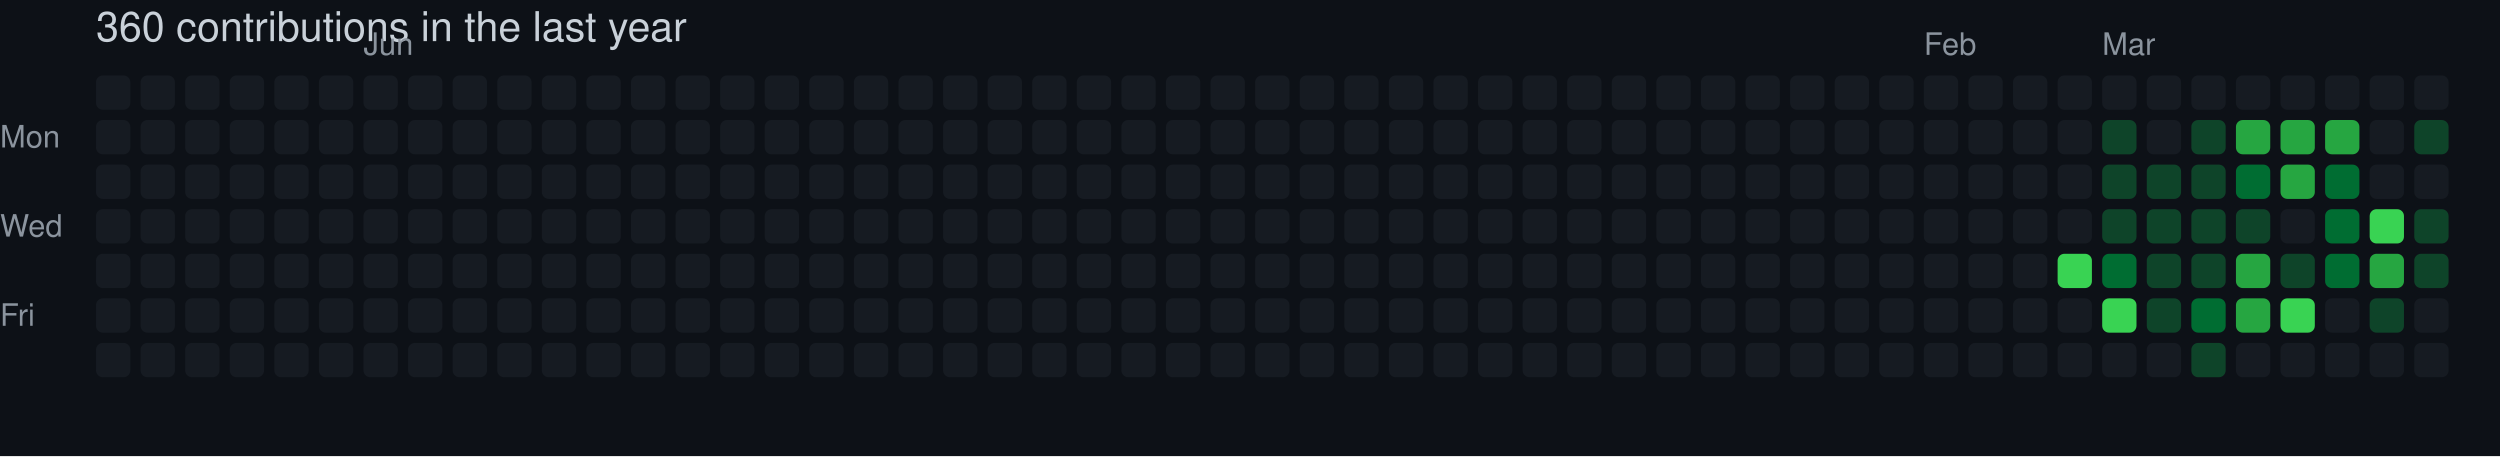
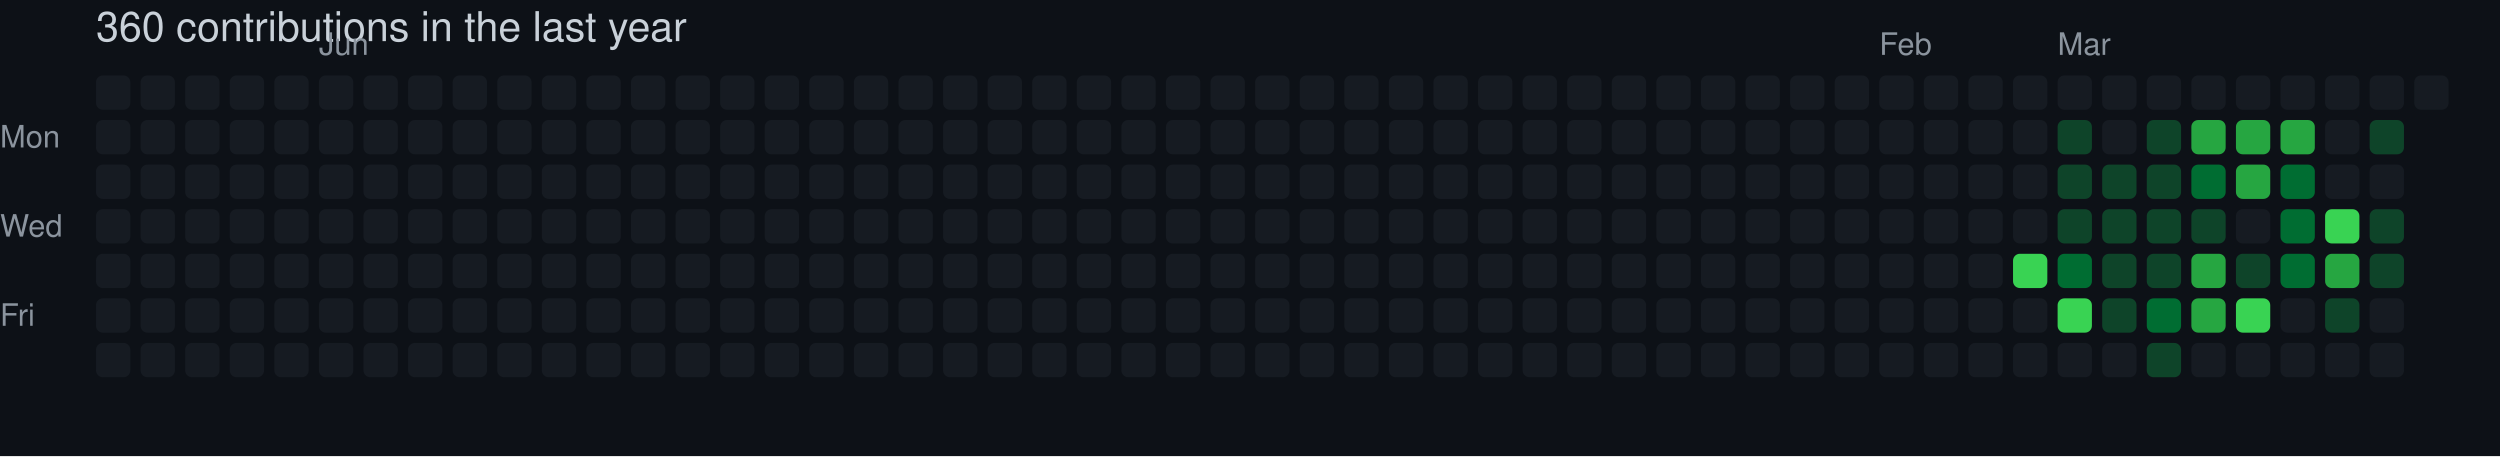
<svg xmlns="http://www.w3.org/2000/svg" width="729" height="133" viewBox="0 0 729 133" role="img" aria-label="skiliaris made 360 contributions in the last year">
  <rect width="100%" height="100%" fill="#0d1117" />
  <style>
    text {
      font-family: -apple-system, BlinkMacSystemFont, "Segoe UI", Helvetica, Arial, sans-serif;
      font-size: 9px;
      fill: #8b949e;
    }
    .count {
      font-size: 12px;
      fill: #c9d1d9;
    }
  </style>
  <text x="28" y="12" class="count">360 contributions in the last year</text>
-   <text x="106" y="16">Jun</text>
-   <text x="561" y="16">Feb</text>
-   <text x="613" y="16">Mar</text>
+   <text x="93" y="16">Jun</text>
+   <text x="548" y="16">Feb</text>
+   <text x="600" y="16">Mar</text>
  <text x="0" y="43">Mon</text>
  <text x="0" y="69">Wed</text>
  <text x="0" y="95">Fri</text>
  <rect x="28" y="22" width="10" height="10" rx="2" ry="2" fill="#161b22">
        </rect>
  <rect x="28" y="35" width="10" height="10" rx="2" ry="2" fill="#161b22">
        </rect>
  <rect x="28" y="48" width="10" height="10" rx="2" ry="2" fill="#161b22">
        </rect>
  <rect x="28" y="61" width="10" height="10" rx="2" ry="2" fill="#161b22">
        </rect>
  <rect x="28" y="74" width="10" height="10" rx="2" ry="2" fill="#161b22">
        </rect>
  <rect x="28" y="87" width="10" height="10" rx="2" ry="2" fill="#161b22">
        </rect>
  <rect x="28" y="100" width="10" height="10" rx="2" ry="2" fill="#161b22">
        </rect>
  <rect x="41" y="22" width="10" height="10" rx="2" ry="2" fill="#161b22">
        </rect>
  <rect x="41" y="35" width="10" height="10" rx="2" ry="2" fill="#161b22">
        </rect>
  <rect x="41" y="48" width="10" height="10" rx="2" ry="2" fill="#161b22">
        </rect>
  <rect x="41" y="61" width="10" height="10" rx="2" ry="2" fill="#161b22">
        </rect>
  <rect x="41" y="74" width="10" height="10" rx="2" ry="2" fill="#161b22">
        </rect>
  <rect x="41" y="87" width="10" height="10" rx="2" ry="2" fill="#161b22">
        </rect>
  <rect x="41" y="100" width="10" height="10" rx="2" ry="2" fill="#161b22">
        </rect>
  <rect x="54" y="22" width="10" height="10" rx="2" ry="2" fill="#161b22">
        </rect>
  <rect x="54" y="35" width="10" height="10" rx="2" ry="2" fill="#161b22">
        </rect>
  <rect x="54" y="48" width="10" height="10" rx="2" ry="2" fill="#161b22">
        </rect>
  <rect x="54" y="61" width="10" height="10" rx="2" ry="2" fill="#161b22">
        </rect>
  <rect x="54" y="74" width="10" height="10" rx="2" ry="2" fill="#161b22">
        </rect>
  <rect x="54" y="87" width="10" height="10" rx="2" ry="2" fill="#161b22">
        </rect>
  <rect x="54" y="100" width="10" height="10" rx="2" ry="2" fill="#161b22">
        </rect>
  <rect x="67" y="22" width="10" height="10" rx="2" ry="2" fill="#161b22">
        </rect>
  <rect x="67" y="35" width="10" height="10" rx="2" ry="2" fill="#161b22">
        </rect>
  <rect x="67" y="48" width="10" height="10" rx="2" ry="2" fill="#161b22">
        </rect>
  <rect x="67" y="61" width="10" height="10" rx="2" ry="2" fill="#161b22">
        </rect>
  <rect x="67" y="74" width="10" height="10" rx="2" ry="2" fill="#161b22">
        </rect>
  <rect x="67" y="87" width="10" height="10" rx="2" ry="2" fill="#161b22">
        </rect>
  <rect x="67" y="100" width="10" height="10" rx="2" ry="2" fill="#161b22">
        </rect>
  <rect x="80" y="22" width="10" height="10" rx="2" ry="2" fill="#161b22">
        </rect>
  <rect x="80" y="35" width="10" height="10" rx="2" ry="2" fill="#161b22">
        </rect>
  <rect x="80" y="48" width="10" height="10" rx="2" ry="2" fill="#161b22">
        </rect>
  <rect x="80" y="61" width="10" height="10" rx="2" ry="2" fill="#161b22">
        </rect>
  <rect x="80" y="74" width="10" height="10" rx="2" ry="2" fill="#161b22">
        </rect>
  <rect x="80" y="87" width="10" height="10" rx="2" ry="2" fill="#161b22">
        </rect>
  <rect x="80" y="100" width="10" height="10" rx="2" ry="2" fill="#161b22">
        </rect>
  <rect x="93" y="22" width="10" height="10" rx="2" ry="2" fill="#161b22">
        </rect>
  <rect x="93" y="35" width="10" height="10" rx="2" ry="2" fill="#161b22">
        </rect>
  <rect x="93" y="48" width="10" height="10" rx="2" ry="2" fill="#161b22">
        </rect>
  <rect x="93" y="61" width="10" height="10" rx="2" ry="2" fill="#161b22">
        </rect>
  <rect x="93" y="74" width="10" height="10" rx="2" ry="2" fill="#161b22">
        </rect>
  <rect x="93" y="87" width="10" height="10" rx="2" ry="2" fill="#161b22">
        </rect>
  <rect x="93" y="100" width="10" height="10" rx="2" ry="2" fill="#161b22">
        </rect>
  <rect x="106" y="22" width="10" height="10" rx="2" ry="2" fill="#161b22">
        </rect>
  <rect x="106" y="35" width="10" height="10" rx="2" ry="2" fill="#161b22">
        </rect>
  <rect x="106" y="48" width="10" height="10" rx="2" ry="2" fill="#161b22">
        </rect>
  <rect x="106" y="61" width="10" height="10" rx="2" ry="2" fill="#161b22">
        </rect>
  <rect x="106" y="74" width="10" height="10" rx="2" ry="2" fill="#161b22">
        </rect>
  <rect x="106" y="87" width="10" height="10" rx="2" ry="2" fill="#161b22">
        </rect>
  <rect x="106" y="100" width="10" height="10" rx="2" ry="2" fill="#161b22">
        </rect>
  <rect x="119" y="22" width="10" height="10" rx="2" ry="2" fill="#161b22">
        </rect>
  <rect x="119" y="35" width="10" height="10" rx="2" ry="2" fill="#161b22">
        </rect>
  <rect x="119" y="48" width="10" height="10" rx="2" ry="2" fill="#161b22">
        </rect>
  <rect x="119" y="61" width="10" height="10" rx="2" ry="2" fill="#161b22">
        </rect>
  <rect x="119" y="74" width="10" height="10" rx="2" ry="2" fill="#161b22">
        </rect>
  <rect x="119" y="87" width="10" height="10" rx="2" ry="2" fill="#161b22">
        </rect>
  <rect x="119" y="100" width="10" height="10" rx="2" ry="2" fill="#161b22">
        </rect>
  <rect x="132" y="22" width="10" height="10" rx="2" ry="2" fill="#161b22">
        </rect>
  <rect x="132" y="35" width="10" height="10" rx="2" ry="2" fill="#161b22">
        </rect>
  <rect x="132" y="48" width="10" height="10" rx="2" ry="2" fill="#161b22">
        </rect>
  <rect x="132" y="61" width="10" height="10" rx="2" ry="2" fill="#161b22">
        </rect>
  <rect x="132" y="74" width="10" height="10" rx="2" ry="2" fill="#161b22">
        </rect>
  <rect x="132" y="87" width="10" height="10" rx="2" ry="2" fill="#161b22">
        </rect>
  <rect x="132" y="100" width="10" height="10" rx="2" ry="2" fill="#161b22">
        </rect>
  <rect x="145" y="22" width="10" height="10" rx="2" ry="2" fill="#161b22">
        </rect>
  <rect x="145" y="35" width="10" height="10" rx="2" ry="2" fill="#161b22">
        </rect>
  <rect x="145" y="48" width="10" height="10" rx="2" ry="2" fill="#161b22">
        </rect>
  <rect x="145" y="61" width="10" height="10" rx="2" ry="2" fill="#161b22">
        </rect>
  <rect x="145" y="74" width="10" height="10" rx="2" ry="2" fill="#161b22">
        </rect>
  <rect x="145" y="87" width="10" height="10" rx="2" ry="2" fill="#161b22">
        </rect>
  <rect x="145" y="100" width="10" height="10" rx="2" ry="2" fill="#161b22">
        </rect>
  <rect x="158" y="22" width="10" height="10" rx="2" ry="2" fill="#161b22">
        </rect>
  <rect x="158" y="35" width="10" height="10" rx="2" ry="2" fill="#161b22">
        </rect>
  <rect x="158" y="48" width="10" height="10" rx="2" ry="2" fill="#161b22">
        </rect>
  <rect x="158" y="61" width="10" height="10" rx="2" ry="2" fill="#161b22">
        </rect>
  <rect x="158" y="74" width="10" height="10" rx="2" ry="2" fill="#161b22">
        </rect>
  <rect x="158" y="87" width="10" height="10" rx="2" ry="2" fill="#161b22">
        </rect>
  <rect x="158" y="100" width="10" height="10" rx="2" ry="2" fill="#161b22">
        </rect>
  <rect x="171" y="22" width="10" height="10" rx="2" ry="2" fill="#161b22">
        </rect>
  <rect x="171" y="35" width="10" height="10" rx="2" ry="2" fill="#161b22">
        </rect>
  <rect x="171" y="48" width="10" height="10" rx="2" ry="2" fill="#161b22">
        </rect>
  <rect x="171" y="61" width="10" height="10" rx="2" ry="2" fill="#161b22">
        </rect>
  <rect x="171" y="74" width="10" height="10" rx="2" ry="2" fill="#161b22">
        </rect>
  <rect x="171" y="87" width="10" height="10" rx="2" ry="2" fill="#161b22">
        </rect>
  <rect x="171" y="100" width="10" height="10" rx="2" ry="2" fill="#161b22">
        </rect>
  <rect x="184" y="22" width="10" height="10" rx="2" ry="2" fill="#161b22">
        </rect>
  <rect x="184" y="35" width="10" height="10" rx="2" ry="2" fill="#161b22">
        </rect>
  <rect x="184" y="48" width="10" height="10" rx="2" ry="2" fill="#161b22">
        </rect>
  <rect x="184" y="61" width="10" height="10" rx="2" ry="2" fill="#161b22">
        </rect>
  <rect x="184" y="74" width="10" height="10" rx="2" ry="2" fill="#161b22">
        </rect>
  <rect x="184" y="87" width="10" height="10" rx="2" ry="2" fill="#161b22">
        </rect>
  <rect x="184" y="100" width="10" height="10" rx="2" ry="2" fill="#161b22">
        </rect>
  <rect x="197" y="22" width="10" height="10" rx="2" ry="2" fill="#161b22">
        </rect>
  <rect x="197" y="35" width="10" height="10" rx="2" ry="2" fill="#161b22">
        </rect>
  <rect x="197" y="48" width="10" height="10" rx="2" ry="2" fill="#161b22">
        </rect>
  <rect x="197" y="61" width="10" height="10" rx="2" ry="2" fill="#161b22">
        </rect>
  <rect x="197" y="74" width="10" height="10" rx="2" ry="2" fill="#161b22">
        </rect>
  <rect x="197" y="87" width="10" height="10" rx="2" ry="2" fill="#161b22">
        </rect>
  <rect x="197" y="100" width="10" height="10" rx="2" ry="2" fill="#161b22">
        </rect>
  <rect x="210" y="22" width="10" height="10" rx="2" ry="2" fill="#161b22">
        </rect>
  <rect x="210" y="35" width="10" height="10" rx="2" ry="2" fill="#161b22">
        </rect>
  <rect x="210" y="48" width="10" height="10" rx="2" ry="2" fill="#161b22">
        </rect>
  <rect x="210" y="61" width="10" height="10" rx="2" ry="2" fill="#161b22">
        </rect>
  <rect x="210" y="74" width="10" height="10" rx="2" ry="2" fill="#161b22">
        </rect>
  <rect x="210" y="87" width="10" height="10" rx="2" ry="2" fill="#161b22">
        </rect>
  <rect x="210" y="100" width="10" height="10" rx="2" ry="2" fill="#161b22">
        </rect>
  <rect x="223" y="22" width="10" height="10" rx="2" ry="2" fill="#161b22">
        </rect>
  <rect x="223" y="35" width="10" height="10" rx="2" ry="2" fill="#161b22">
        </rect>
  <rect x="223" y="48" width="10" height="10" rx="2" ry="2" fill="#161b22">
        </rect>
  <rect x="223" y="61" width="10" height="10" rx="2" ry="2" fill="#161b22">
        </rect>
  <rect x="223" y="74" width="10" height="10" rx="2" ry="2" fill="#161b22">
        </rect>
  <rect x="223" y="87" width="10" height="10" rx="2" ry="2" fill="#161b22">
        </rect>
  <rect x="223" y="100" width="10" height="10" rx="2" ry="2" fill="#161b22">
        </rect>
  <rect x="236" y="22" width="10" height="10" rx="2" ry="2" fill="#161b22">
        </rect>
  <rect x="236" y="35" width="10" height="10" rx="2" ry="2" fill="#161b22">
        </rect>
  <rect x="236" y="48" width="10" height="10" rx="2" ry="2" fill="#161b22">
        </rect>
  <rect x="236" y="61" width="10" height="10" rx="2" ry="2" fill="#161b22">
        </rect>
  <rect x="236" y="74" width="10" height="10" rx="2" ry="2" fill="#161b22">
        </rect>
  <rect x="236" y="87" width="10" height="10" rx="2" ry="2" fill="#161b22">
        </rect>
  <rect x="236" y="100" width="10" height="10" rx="2" ry="2" fill="#161b22">
        </rect>
  <rect x="249" y="22" width="10" height="10" rx="2" ry="2" fill="#161b22">
        </rect>
  <rect x="249" y="35" width="10" height="10" rx="2" ry="2" fill="#161b22">
        </rect>
  <rect x="249" y="48" width="10" height="10" rx="2" ry="2" fill="#161b22">
        </rect>
  <rect x="249" y="61" width="10" height="10" rx="2" ry="2" fill="#161b22">
        </rect>
  <rect x="249" y="74" width="10" height="10" rx="2" ry="2" fill="#161b22">
        </rect>
  <rect x="249" y="87" width="10" height="10" rx="2" ry="2" fill="#161b22">
        </rect>
  <rect x="249" y="100" width="10" height="10" rx="2" ry="2" fill="#161b22">
        </rect>
  <rect x="262" y="22" width="10" height="10" rx="2" ry="2" fill="#161b22">
        </rect>
  <rect x="262" y="35" width="10" height="10" rx="2" ry="2" fill="#161b22">
        </rect>
  <rect x="262" y="48" width="10" height="10" rx="2" ry="2" fill="#161b22">
        </rect>
  <rect x="262" y="61" width="10" height="10" rx="2" ry="2" fill="#161b22">
        </rect>
  <rect x="262" y="74" width="10" height="10" rx="2" ry="2" fill="#161b22">
        </rect>
  <rect x="262" y="87" width="10" height="10" rx="2" ry="2" fill="#161b22">
        </rect>
  <rect x="262" y="100" width="10" height="10" rx="2" ry="2" fill="#161b22">
        </rect>
  <rect x="275" y="22" width="10" height="10" rx="2" ry="2" fill="#161b22">
        </rect>
  <rect x="275" y="35" width="10" height="10" rx="2" ry="2" fill="#161b22">
        </rect>
  <rect x="275" y="48" width="10" height="10" rx="2" ry="2" fill="#161b22">
        </rect>
  <rect x="275" y="61" width="10" height="10" rx="2" ry="2" fill="#161b22">
        </rect>
  <rect x="275" y="74" width="10" height="10" rx="2" ry="2" fill="#161b22">
        </rect>
  <rect x="275" y="87" width="10" height="10" rx="2" ry="2" fill="#161b22">
        </rect>
  <rect x="275" y="100" width="10" height="10" rx="2" ry="2" fill="#161b22">
        </rect>
  <rect x="288" y="22" width="10" height="10" rx="2" ry="2" fill="#161b22">
        </rect>
  <rect x="288" y="35" width="10" height="10" rx="2" ry="2" fill="#161b22">
        </rect>
  <rect x="288" y="48" width="10" height="10" rx="2" ry="2" fill="#161b22">
        </rect>
  <rect x="288" y="61" width="10" height="10" rx="2" ry="2" fill="#161b22">
        </rect>
  <rect x="288" y="74" width="10" height="10" rx="2" ry="2" fill="#161b22">
        </rect>
  <rect x="288" y="87" width="10" height="10" rx="2" ry="2" fill="#161b22">
        </rect>
  <rect x="288" y="100" width="10" height="10" rx="2" ry="2" fill="#161b22">
        </rect>
  <rect x="301" y="22" width="10" height="10" rx="2" ry="2" fill="#161b22">
        </rect>
  <rect x="301" y="35" width="10" height="10" rx="2" ry="2" fill="#161b22">
        </rect>
  <rect x="301" y="48" width="10" height="10" rx="2" ry="2" fill="#161b22">
        </rect>
  <rect x="301" y="61" width="10" height="10" rx="2" ry="2" fill="#161b22">
        </rect>
  <rect x="301" y="74" width="10" height="10" rx="2" ry="2" fill="#161b22">
        </rect>
  <rect x="301" y="87" width="10" height="10" rx="2" ry="2" fill="#161b22">
        </rect>
  <rect x="301" y="100" width="10" height="10" rx="2" ry="2" fill="#161b22">
        </rect>
  <rect x="314" y="22" width="10" height="10" rx="2" ry="2" fill="#161b22">
        </rect>
  <rect x="314" y="35" width="10" height="10" rx="2" ry="2" fill="#161b22">
        </rect>
  <rect x="314" y="48" width="10" height="10" rx="2" ry="2" fill="#161b22">
        </rect>
  <rect x="314" y="61" width="10" height="10" rx="2" ry="2" fill="#161b22">
        </rect>
  <rect x="314" y="74" width="10" height="10" rx="2" ry="2" fill="#161b22">
        </rect>
  <rect x="314" y="87" width="10" height="10" rx="2" ry="2" fill="#161b22">
        </rect>
  <rect x="314" y="100" width="10" height="10" rx="2" ry="2" fill="#161b22">
        </rect>
  <rect x="327" y="22" width="10" height="10" rx="2" ry="2" fill="#161b22">
        </rect>
  <rect x="327" y="35" width="10" height="10" rx="2" ry="2" fill="#161b22">
        </rect>
  <rect x="327" y="48" width="10" height="10" rx="2" ry="2" fill="#161b22">
        </rect>
  <rect x="327" y="61" width="10" height="10" rx="2" ry="2" fill="#161b22">
        </rect>
  <rect x="327" y="74" width="10" height="10" rx="2" ry="2" fill="#161b22">
        </rect>
  <rect x="327" y="87" width="10" height="10" rx="2" ry="2" fill="#161b22">
        </rect>
  <rect x="327" y="100" width="10" height="10" rx="2" ry="2" fill="#161b22">
        </rect>
  <rect x="340" y="22" width="10" height="10" rx="2" ry="2" fill="#161b22">
        </rect>
  <rect x="340" y="35" width="10" height="10" rx="2" ry="2" fill="#161b22">
        </rect>
  <rect x="340" y="48" width="10" height="10" rx="2" ry="2" fill="#161b22">
        </rect>
  <rect x="340" y="61" width="10" height="10" rx="2" ry="2" fill="#161b22">
        </rect>
  <rect x="340" y="74" width="10" height="10" rx="2" ry="2" fill="#161b22">
        </rect>
  <rect x="340" y="87" width="10" height="10" rx="2" ry="2" fill="#161b22">
        </rect>
  <rect x="340" y="100" width="10" height="10" rx="2" ry="2" fill="#161b22">
        </rect>
  <rect x="353" y="22" width="10" height="10" rx="2" ry="2" fill="#161b22">
        </rect>
  <rect x="353" y="35" width="10" height="10" rx="2" ry="2" fill="#161b22">
        </rect>
  <rect x="353" y="48" width="10" height="10" rx="2" ry="2" fill="#161b22">
        </rect>
  <rect x="353" y="61" width="10" height="10" rx="2" ry="2" fill="#161b22">
        </rect>
  <rect x="353" y="74" width="10" height="10" rx="2" ry="2" fill="#161b22">
        </rect>
  <rect x="353" y="87" width="10" height="10" rx="2" ry="2" fill="#161b22">
        </rect>
  <rect x="353" y="100" width="10" height="10" rx="2" ry="2" fill="#161b22">
        </rect>
  <rect x="366" y="22" width="10" height="10" rx="2" ry="2" fill="#161b22">
        </rect>
  <rect x="366" y="35" width="10" height="10" rx="2" ry="2" fill="#161b22">
        </rect>
  <rect x="366" y="48" width="10" height="10" rx="2" ry="2" fill="#161b22">
        </rect>
  <rect x="366" y="61" width="10" height="10" rx="2" ry="2" fill="#161b22">
        </rect>
  <rect x="366" y="74" width="10" height="10" rx="2" ry="2" fill="#161b22">
        </rect>
  <rect x="366" y="87" width="10" height="10" rx="2" ry="2" fill="#161b22">
        </rect>
  <rect x="366" y="100" width="10" height="10" rx="2" ry="2" fill="#161b22">
        </rect>
  <rect x="379" y="22" width="10" height="10" rx="2" ry="2" fill="#161b22">
        </rect>
  <rect x="379" y="35" width="10" height="10" rx="2" ry="2" fill="#161b22">
        </rect>
  <rect x="379" y="48" width="10" height="10" rx="2" ry="2" fill="#161b22">
        </rect>
  <rect x="379" y="61" width="10" height="10" rx="2" ry="2" fill="#161b22">
        </rect>
  <rect x="379" y="74" width="10" height="10" rx="2" ry="2" fill="#161b22">
        </rect>
  <rect x="379" y="87" width="10" height="10" rx="2" ry="2" fill="#161b22">
        </rect>
  <rect x="379" y="100" width="10" height="10" rx="2" ry="2" fill="#161b22">
        </rect>
  <rect x="392" y="22" width="10" height="10" rx="2" ry="2" fill="#161b22">
        </rect>
  <rect x="392" y="35" width="10" height="10" rx="2" ry="2" fill="#161b22">
        </rect>
  <rect x="392" y="48" width="10" height="10" rx="2" ry="2" fill="#161b22">
        </rect>
  <rect x="392" y="61" width="10" height="10" rx="2" ry="2" fill="#161b22">
        </rect>
  <rect x="392" y="74" width="10" height="10" rx="2" ry="2" fill="#161b22">
        </rect>
  <rect x="392" y="87" width="10" height="10" rx="2" ry="2" fill="#161b22">
        </rect>
  <rect x="392" y="100" width="10" height="10" rx="2" ry="2" fill="#161b22">
        </rect>
  <rect x="405" y="22" width="10" height="10" rx="2" ry="2" fill="#161b22">
        </rect>
  <rect x="405" y="35" width="10" height="10" rx="2" ry="2" fill="#161b22">
        </rect>
  <rect x="405" y="48" width="10" height="10" rx="2" ry="2" fill="#161b22">
        </rect>
  <rect x="405" y="61" width="10" height="10" rx="2" ry="2" fill="#161b22">
        </rect>
  <rect x="405" y="74" width="10" height="10" rx="2" ry="2" fill="#161b22">
        </rect>
  <rect x="405" y="87" width="10" height="10" rx="2" ry="2" fill="#161b22">
        </rect>
  <rect x="405" y="100" width="10" height="10" rx="2" ry="2" fill="#161b22">
        </rect>
  <rect x="418" y="22" width="10" height="10" rx="2" ry="2" fill="#161b22">
        </rect>
  <rect x="418" y="35" width="10" height="10" rx="2" ry="2" fill="#161b22">
        </rect>
  <rect x="418" y="48" width="10" height="10" rx="2" ry="2" fill="#161b22">
        </rect>
  <rect x="418" y="61" width="10" height="10" rx="2" ry="2" fill="#161b22">
        </rect>
  <rect x="418" y="74" width="10" height="10" rx="2" ry="2" fill="#161b22">
        </rect>
  <rect x="418" y="87" width="10" height="10" rx="2" ry="2" fill="#161b22">
        </rect>
  <rect x="418" y="100" width="10" height="10" rx="2" ry="2" fill="#161b22">
        </rect>
  <rect x="431" y="22" width="10" height="10" rx="2" ry="2" fill="#161b22">
        </rect>
  <rect x="431" y="35" width="10" height="10" rx="2" ry="2" fill="#161b22">
        </rect>
  <rect x="431" y="48" width="10" height="10" rx="2" ry="2" fill="#161b22">
        </rect>
  <rect x="431" y="61" width="10" height="10" rx="2" ry="2" fill="#161b22">
        </rect>
  <rect x="431" y="74" width="10" height="10" rx="2" ry="2" fill="#161b22">
        </rect>
  <rect x="431" y="87" width="10" height="10" rx="2" ry="2" fill="#161b22">
        </rect>
  <rect x="431" y="100" width="10" height="10" rx="2" ry="2" fill="#161b22">
        </rect>
  <rect x="444" y="22" width="10" height="10" rx="2" ry="2" fill="#161b22">
        </rect>
  <rect x="444" y="35" width="10" height="10" rx="2" ry="2" fill="#161b22">
        </rect>
  <rect x="444" y="48" width="10" height="10" rx="2" ry="2" fill="#161b22">
        </rect>
  <rect x="444" y="61" width="10" height="10" rx="2" ry="2" fill="#161b22">
        </rect>
  <rect x="444" y="74" width="10" height="10" rx="2" ry="2" fill="#161b22">
        </rect>
  <rect x="444" y="87" width="10" height="10" rx="2" ry="2" fill="#161b22">
        </rect>
  <rect x="444" y="100" width="10" height="10" rx="2" ry="2" fill="#161b22">
        </rect>
  <rect x="457" y="22" width="10" height="10" rx="2" ry="2" fill="#161b22">
        </rect>
  <rect x="457" y="35" width="10" height="10" rx="2" ry="2" fill="#161b22">
        </rect>
  <rect x="457" y="48" width="10" height="10" rx="2" ry="2" fill="#161b22">
        </rect>
  <rect x="457" y="61" width="10" height="10" rx="2" ry="2" fill="#161b22">
        </rect>
  <rect x="457" y="74" width="10" height="10" rx="2" ry="2" fill="#161b22">
        </rect>
  <rect x="457" y="87" width="10" height="10" rx="2" ry="2" fill="#161b22">
        </rect>
  <rect x="457" y="100" width="10" height="10" rx="2" ry="2" fill="#161b22">
        </rect>
  <rect x="470" y="22" width="10" height="10" rx="2" ry="2" fill="#161b22">
        </rect>
  <rect x="470" y="35" width="10" height="10" rx="2" ry="2" fill="#161b22">
        </rect>
  <rect x="470" y="48" width="10" height="10" rx="2" ry="2" fill="#161b22">
        </rect>
  <rect x="470" y="61" width="10" height="10" rx="2" ry="2" fill="#161b22">
        </rect>
  <rect x="470" y="74" width="10" height="10" rx="2" ry="2" fill="#161b22">
        </rect>
  <rect x="470" y="87" width="10" height="10" rx="2" ry="2" fill="#161b22">
        </rect>
  <rect x="470" y="100" width="10" height="10" rx="2" ry="2" fill="#161b22">
        </rect>
  <rect x="483" y="22" width="10" height="10" rx="2" ry="2" fill="#161b22">
        </rect>
  <rect x="483" y="35" width="10" height="10" rx="2" ry="2" fill="#161b22">
        </rect>
  <rect x="483" y="48" width="10" height="10" rx="2" ry="2" fill="#161b22">
        </rect>
  <rect x="483" y="61" width="10" height="10" rx="2" ry="2" fill="#161b22">
        </rect>
  <rect x="483" y="74" width="10" height="10" rx="2" ry="2" fill="#161b22">
        </rect>
  <rect x="483" y="87" width="10" height="10" rx="2" ry="2" fill="#161b22">
        </rect>
  <rect x="483" y="100" width="10" height="10" rx="2" ry="2" fill="#161b22">
        </rect>
  <rect x="496" y="22" width="10" height="10" rx="2" ry="2" fill="#161b22">
        </rect>
  <rect x="496" y="35" width="10" height="10" rx="2" ry="2" fill="#161b22">
        </rect>
  <rect x="496" y="48" width="10" height="10" rx="2" ry="2" fill="#161b22">
        </rect>
  <rect x="496" y="61" width="10" height="10" rx="2" ry="2" fill="#161b22">
        </rect>
  <rect x="496" y="74" width="10" height="10" rx="2" ry="2" fill="#161b22">
        </rect>
  <rect x="496" y="87" width="10" height="10" rx="2" ry="2" fill="#161b22">
        </rect>
  <rect x="496" y="100" width="10" height="10" rx="2" ry="2" fill="#161b22">
        </rect>
  <rect x="509" y="22" width="10" height="10" rx="2" ry="2" fill="#161b22">
        </rect>
  <rect x="509" y="35" width="10" height="10" rx="2" ry="2" fill="#161b22">
        </rect>
  <rect x="509" y="48" width="10" height="10" rx="2" ry="2" fill="#161b22">
        </rect>
  <rect x="509" y="61" width="10" height="10" rx="2" ry="2" fill="#161b22">
        </rect>
  <rect x="509" y="74" width="10" height="10" rx="2" ry="2" fill="#161b22">
        </rect>
  <rect x="509" y="87" width="10" height="10" rx="2" ry="2" fill="#161b22">
        </rect>
  <rect x="509" y="100" width="10" height="10" rx="2" ry="2" fill="#161b22">
        </rect>
  <rect x="522" y="22" width="10" height="10" rx="2" ry="2" fill="#161b22">
        </rect>
  <rect x="522" y="35" width="10" height="10" rx="2" ry="2" fill="#161b22">
        </rect>
  <rect x="522" y="48" width="10" height="10" rx="2" ry="2" fill="#161b22">
        </rect>
  <rect x="522" y="61" width="10" height="10" rx="2" ry="2" fill="#161b22">
        </rect>
  <rect x="522" y="74" width="10" height="10" rx="2" ry="2" fill="#161b22">
        </rect>
  <rect x="522" y="87" width="10" height="10" rx="2" ry="2" fill="#161b22">
        </rect>
  <rect x="522" y="100" width="10" height="10" rx="2" ry="2" fill="#161b22">
        </rect>
  <rect x="535" y="22" width="10" height="10" rx="2" ry="2" fill="#161b22">
        </rect>
  <rect x="535" y="35" width="10" height="10" rx="2" ry="2" fill="#161b22">
        </rect>
  <rect x="535" y="48" width="10" height="10" rx="2" ry="2" fill="#161b22">
        </rect>
  <rect x="535" y="61" width="10" height="10" rx="2" ry="2" fill="#161b22">
        </rect>
  <rect x="535" y="74" width="10" height="10" rx="2" ry="2" fill="#161b22">
        </rect>
  <rect x="535" y="87" width="10" height="10" rx="2" ry="2" fill="#161b22">
        </rect>
  <rect x="535" y="100" width="10" height="10" rx="2" ry="2" fill="#161b22">
        </rect>
  <rect x="548" y="22" width="10" height="10" rx="2" ry="2" fill="#161b22">
        </rect>
  <rect x="548" y="35" width="10" height="10" rx="2" ry="2" fill="#161b22">
        </rect>
  <rect x="548" y="48" width="10" height="10" rx="2" ry="2" fill="#161b22">
        </rect>
  <rect x="548" y="61" width="10" height="10" rx="2" ry="2" fill="#161b22">
        </rect>
  <rect x="548" y="74" width="10" height="10" rx="2" ry="2" fill="#161b22">
        </rect>
  <rect x="548" y="87" width="10" height="10" rx="2" ry="2" fill="#161b22">
        </rect>
  <rect x="548" y="100" width="10" height="10" rx="2" ry="2" fill="#161b22">
        </rect>
  <rect x="561" y="22" width="10" height="10" rx="2" ry="2" fill="#161b22">
        </rect>
  <rect x="561" y="35" width="10" height="10" rx="2" ry="2" fill="#161b22">
        </rect>
  <rect x="561" y="48" width="10" height="10" rx="2" ry="2" fill="#161b22">
        </rect>
  <rect x="561" y="61" width="10" height="10" rx="2" ry="2" fill="#161b22">
        </rect>
  <rect x="561" y="74" width="10" height="10" rx="2" ry="2" fill="#161b22">
        </rect>
  <rect x="561" y="87" width="10" height="10" rx="2" ry="2" fill="#161b22">
        </rect>
  <rect x="561" y="100" width="10" height="10" rx="2" ry="2" fill="#161b22">
        </rect>
  <rect x="574" y="22" width="10" height="10" rx="2" ry="2" fill="#161b22">
        </rect>
  <rect x="574" y="35" width="10" height="10" rx="2" ry="2" fill="#161b22">
        </rect>
  <rect x="574" y="48" width="10" height="10" rx="2" ry="2" fill="#161b22">
        </rect>
  <rect x="574" y="61" width="10" height="10" rx="2" ry="2" fill="#161b22">
        </rect>
  <rect x="574" y="74" width="10" height="10" rx="2" ry="2" fill="#161b22">
        </rect>
  <rect x="574" y="87" width="10" height="10" rx="2" ry="2" fill="#161b22">
        </rect>
  <rect x="574" y="100" width="10" height="10" rx="2" ry="2" fill="#161b22">
        </rect>
  <rect x="587" y="22" width="10" height="10" rx="2" ry="2" fill="#161b22">
        </rect>
  <rect x="587" y="35" width="10" height="10" rx="2" ry="2" fill="#161b22">
        </rect>
  <rect x="587" y="48" width="10" height="10" rx="2" ry="2" fill="#161b22">
        </rect>
  <rect x="587" y="61" width="10" height="10" rx="2" ry="2" fill="#161b22">
        </rect>
-   <rect x="587" y="74" width="10" height="10" rx="2" ry="2" fill="#161b22">
+   <rect x="587" y="74" width="10" height="10" rx="2" ry="2" fill="#39d353">
        </rect>
  <rect x="587" y="87" width="10" height="10" rx="2" ry="2" fill="#161b22">
        </rect>
  <rect x="587" y="100" width="10" height="10" rx="2" ry="2" fill="#161b22">
        </rect>
  <rect x="600" y="22" width="10" height="10" rx="2" ry="2" fill="#161b22">
        </rect>
-   <rect x="600" y="35" width="10" height="10" rx="2" ry="2" fill="#161b22">
-         </rect>
-   <rect x="600" y="48" width="10" height="10" rx="2" ry="2" fill="#161b22">
-         </rect>
-   <rect x="600" y="61" width="10" height="10" rx="2" ry="2" fill="#161b22">
-         </rect>
-   <rect x="600" y="74" width="10" height="10" rx="2" ry="2" fill="#39d353">
-         </rect>
-   <rect x="600" y="87" width="10" height="10" rx="2" ry="2" fill="#161b22">
+   <rect x="600" y="35" width="10" height="10" rx="2" ry="2" fill="#0e4429">
+         </rect>
+   <rect x="600" y="48" width="10" height="10" rx="2" ry="2" fill="#0e4429">
+         </rect>
+   <rect x="600" y="61" width="10" height="10" rx="2" ry="2" fill="#0e4429">
+         </rect>
+   <rect x="600" y="74" width="10" height="10" rx="2" ry="2" fill="#006d32">
+         </rect>
+   <rect x="600" y="87" width="10" height="10" rx="2" ry="2" fill="#39d353">
        </rect>
  <rect x="600" y="100" width="10" height="10" rx="2" ry="2" fill="#161b22">
        </rect>
  <rect x="613" y="22" width="10" height="10" rx="2" ry="2" fill="#161b22">
        </rect>
-   <rect x="613" y="35" width="10" height="10" rx="2" ry="2" fill="#0e4429">
+   <rect x="613" y="35" width="10" height="10" rx="2" ry="2" fill="#161b22">
        </rect>
  <rect x="613" y="48" width="10" height="10" rx="2" ry="2" fill="#0e4429">
        </rect>
  <rect x="613" y="61" width="10" height="10" rx="2" ry="2" fill="#0e4429">
        </rect>
-   <rect x="613" y="74" width="10" height="10" rx="2" ry="2" fill="#006d32">
-         </rect>
-   <rect x="613" y="87" width="10" height="10" rx="2" ry="2" fill="#39d353">
+   <rect x="613" y="74" width="10" height="10" rx="2" ry="2" fill="#0e4429">
+         </rect>
+   <rect x="613" y="87" width="10" height="10" rx="2" ry="2" fill="#0e4429">
        </rect>
  <rect x="613" y="100" width="10" height="10" rx="2" ry="2" fill="#161b22">
        </rect>
  <rect x="626" y="22" width="10" height="10" rx="2" ry="2" fill="#161b22">
        </rect>
-   <rect x="626" y="35" width="10" height="10" rx="2" ry="2" fill="#161b22">
+   <rect x="626" y="35" width="10" height="10" rx="2" ry="2" fill="#0e4429">
        </rect>
  <rect x="626" y="48" width="10" height="10" rx="2" ry="2" fill="#0e4429">
        </rect>
  <rect x="626" y="61" width="10" height="10" rx="2" ry="2" fill="#0e4429">
        </rect>
  <rect x="626" y="74" width="10" height="10" rx="2" ry="2" fill="#0e4429">
        </rect>
-   <rect x="626" y="87" width="10" height="10" rx="2" ry="2" fill="#0e4429">
-         </rect>
-   <rect x="626" y="100" width="10" height="10" rx="2" ry="2" fill="#161b22">
+   <rect x="626" y="87" width="10" height="10" rx="2" ry="2" fill="#006d32">
+         </rect>
+   <rect x="626" y="100" width="10" height="10" rx="2" ry="2" fill="#0e4429">
        </rect>
  <rect x="639" y="22" width="10" height="10" rx="2" ry="2" fill="#161b22">
        </rect>
-   <rect x="639" y="35" width="10" height="10" rx="2" ry="2" fill="#0e4429">
-         </rect>
-   <rect x="639" y="48" width="10" height="10" rx="2" ry="2" fill="#0e4429">
+   <rect x="639" y="35" width="10" height="10" rx="2" ry="2" fill="#26a641">
+         </rect>
+   <rect x="639" y="48" width="10" height="10" rx="2" ry="2" fill="#006d32">
        </rect>
  <rect x="639" y="61" width="10" height="10" rx="2" ry="2" fill="#0e4429">
        </rect>
-   <rect x="639" y="74" width="10" height="10" rx="2" ry="2" fill="#0e4429">
-         </rect>
-   <rect x="639" y="87" width="10" height="10" rx="2" ry="2" fill="#006d32">
-         </rect>
-   <rect x="639" y="100" width="10" height="10" rx="2" ry="2" fill="#0e4429">
+   <rect x="639" y="74" width="10" height="10" rx="2" ry="2" fill="#26a641">
+         </rect>
+   <rect x="639" y="87" width="10" height="10" rx="2" ry="2" fill="#26a641">
+         </rect>
+   <rect x="639" y="100" width="10" height="10" rx="2" ry="2" fill="#161b22">
        </rect>
  <rect x="652" y="22" width="10" height="10" rx="2" ry="2" fill="#161b22">
        </rect>
  <rect x="652" y="35" width="10" height="10" rx="2" ry="2" fill="#26a641">
        </rect>
-   <rect x="652" y="48" width="10" height="10" rx="2" ry="2" fill="#006d32">
-         </rect>
-   <rect x="652" y="61" width="10" height="10" rx="2" ry="2" fill="#0e4429">
-         </rect>
-   <rect x="652" y="74" width="10" height="10" rx="2" ry="2" fill="#26a641">
-         </rect>
-   <rect x="652" y="87" width="10" height="10" rx="2" ry="2" fill="#26a641">
+   <rect x="652" y="48" width="10" height="10" rx="2" ry="2" fill="#26a641">
+         </rect>
+   <rect x="652" y="61" width="10" height="10" rx="2" ry="2" fill="#161b22">
+         </rect>
+   <rect x="652" y="74" width="10" height="10" rx="2" ry="2" fill="#0e4429">
+         </rect>
+   <rect x="652" y="87" width="10" height="10" rx="2" ry="2" fill="#39d353">
        </rect>
  <rect x="652" y="100" width="10" height="10" rx="2" ry="2" fill="#161b22">
        </rect>
  <rect x="665" y="22" width="10" height="10" rx="2" ry="2" fill="#161b22">
        </rect>
  <rect x="665" y="35" width="10" height="10" rx="2" ry="2" fill="#26a641">
        </rect>
-   <rect x="665" y="48" width="10" height="10" rx="2" ry="2" fill="#26a641">
-         </rect>
-   <rect x="665" y="61" width="10" height="10" rx="2" ry="2" fill="#161b22">
-         </rect>
-   <rect x="665" y="74" width="10" height="10" rx="2" ry="2" fill="#0e4429">
-         </rect>
-   <rect x="665" y="87" width="10" height="10" rx="2" ry="2" fill="#39d353">
+   <rect x="665" y="48" width="10" height="10" rx="2" ry="2" fill="#006d32">
+         </rect>
+   <rect x="665" y="61" width="10" height="10" rx="2" ry="2" fill="#006d32">
+         </rect>
+   <rect x="665" y="74" width="10" height="10" rx="2" ry="2" fill="#006d32">
+         </rect>
+   <rect x="665" y="87" width="10" height="10" rx="2" ry="2" fill="#161b22">
        </rect>
  <rect x="665" y="100" width="10" height="10" rx="2" ry="2" fill="#161b22">
        </rect>
  <rect x="678" y="22" width="10" height="10" rx="2" ry="2" fill="#161b22">
        </rect>
-   <rect x="678" y="35" width="10" height="10" rx="2" ry="2" fill="#26a641">
-         </rect>
-   <rect x="678" y="48" width="10" height="10" rx="2" ry="2" fill="#006d32">
-         </rect>
-   <rect x="678" y="61" width="10" height="10" rx="2" ry="2" fill="#006d32">
-         </rect>
-   <rect x="678" y="74" width="10" height="10" rx="2" ry="2" fill="#006d32">
-         </rect>
-   <rect x="678" y="87" width="10" height="10" rx="2" ry="2" fill="#161b22">
+   <rect x="678" y="35" width="10" height="10" rx="2" ry="2" fill="#161b22">
+         </rect>
+   <rect x="678" y="48" width="10" height="10" rx="2" ry="2" fill="#161b22">
+         </rect>
+   <rect x="678" y="61" width="10" height="10" rx="2" ry="2" fill="#39d353">
+         </rect>
+   <rect x="678" y="74" width="10" height="10" rx="2" ry="2" fill="#26a641">
+         </rect>
+   <rect x="678" y="87" width="10" height="10" rx="2" ry="2" fill="#0e4429">
        </rect>
  <rect x="678" y="100" width="10" height="10" rx="2" ry="2" fill="#161b22">
        </rect>
  <rect x="691" y="22" width="10" height="10" rx="2" ry="2" fill="#161b22">
        </rect>
-   <rect x="691" y="35" width="10" height="10" rx="2" ry="2" fill="#161b22">
+   <rect x="691" y="35" width="10" height="10" rx="2" ry="2" fill="#0e4429">
        </rect>
  <rect x="691" y="48" width="10" height="10" rx="2" ry="2" fill="#161b22">
        </rect>
-   <rect x="691" y="61" width="10" height="10" rx="2" ry="2" fill="#39d353">
-         </rect>
-   <rect x="691" y="74" width="10" height="10" rx="2" ry="2" fill="#26a641">
-         </rect>
-   <rect x="691" y="87" width="10" height="10" rx="2" ry="2" fill="#0e4429">
+   <rect x="691" y="61" width="10" height="10" rx="2" ry="2" fill="#0e4429">
+         </rect>
+   <rect x="691" y="74" width="10" height="10" rx="2" ry="2" fill="#0e4429">
+         </rect>
+   <rect x="691" y="87" width="10" height="10" rx="2" ry="2" fill="#161b22">
        </rect>
  <rect x="691" y="100" width="10" height="10" rx="2" ry="2" fill="#161b22">
        </rect>
  <rect x="704" y="22" width="10" height="10" rx="2" ry="2" fill="#161b22">
        </rect>
-   <rect x="704" y="35" width="10" height="10" rx="2" ry="2" fill="#0e4429">
-         </rect>
-   <rect x="704" y="48" width="10" height="10" rx="2" ry="2" fill="#161b22">
-         </rect>
-   <rect x="704" y="61" width="10" height="10" rx="2" ry="2" fill="#0e4429">
-         </rect>
-   <rect x="704" y="74" width="10" height="10" rx="2" ry="2" fill="#0e4429">
-         </rect>
-   <rect x="704" y="87" width="10" height="10" rx="2" ry="2" fill="#161b22">
-         </rect>
-   <rect x="704" y="100" width="10" height="10" rx="2" ry="2" fill="#161b22">
-         </rect>
</svg>
